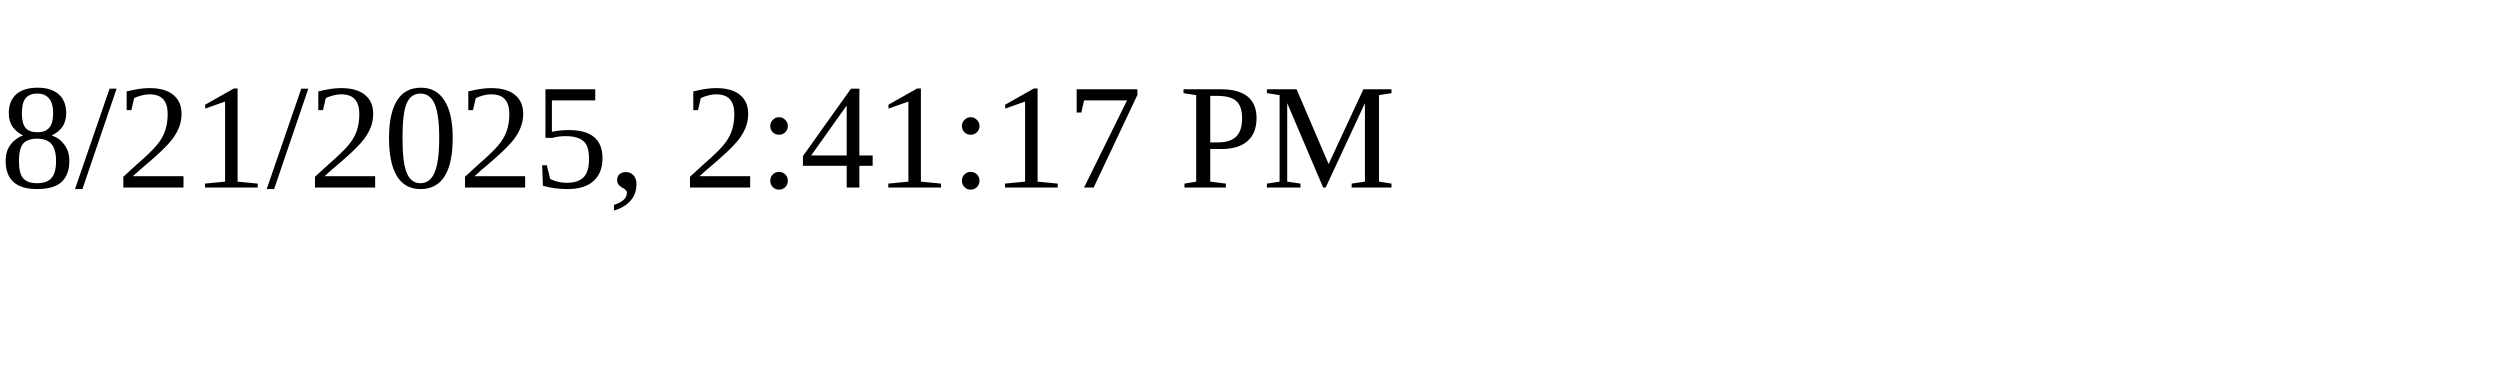
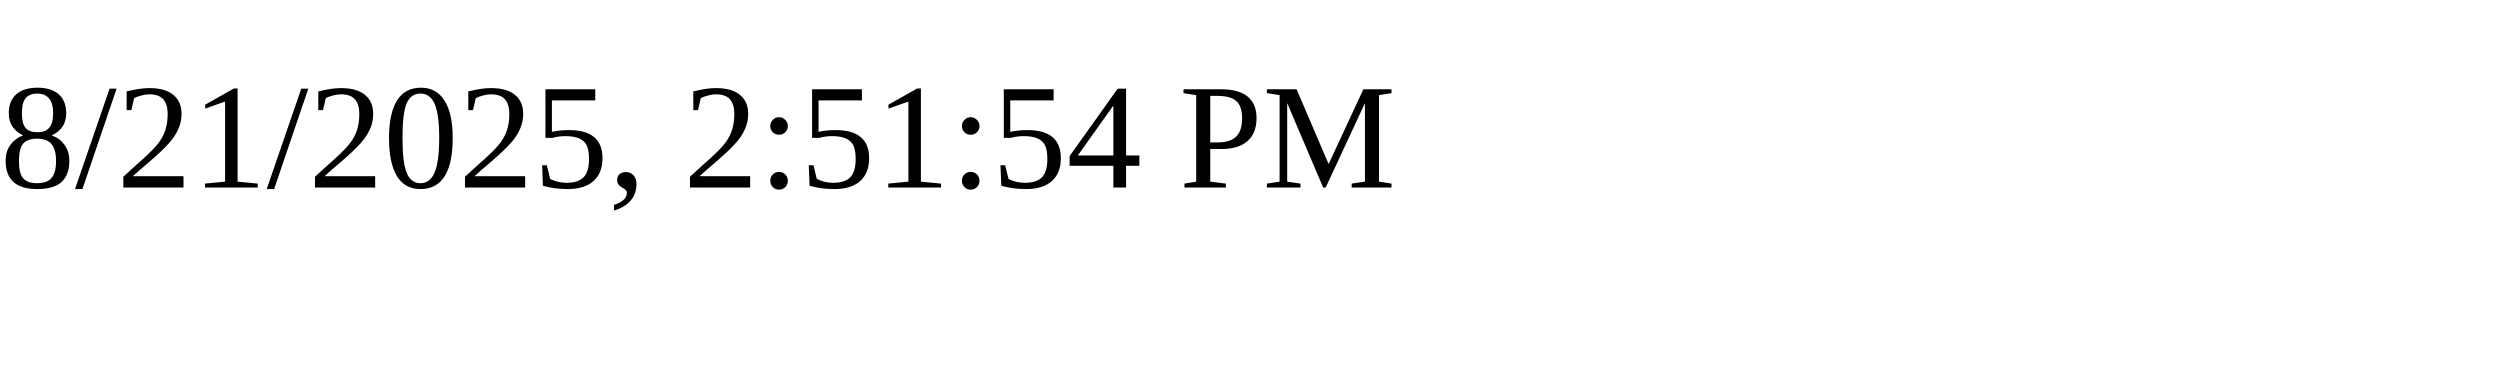
<svg xmlns="http://www.w3.org/2000/svg" height="30" width="200">
-   <text x="0" y="15">8/21/2025, 2:41:17 PM</text>
+   <text x="0" y="15">8/21/2025, 2:51:54 PM</text>
</svg>
